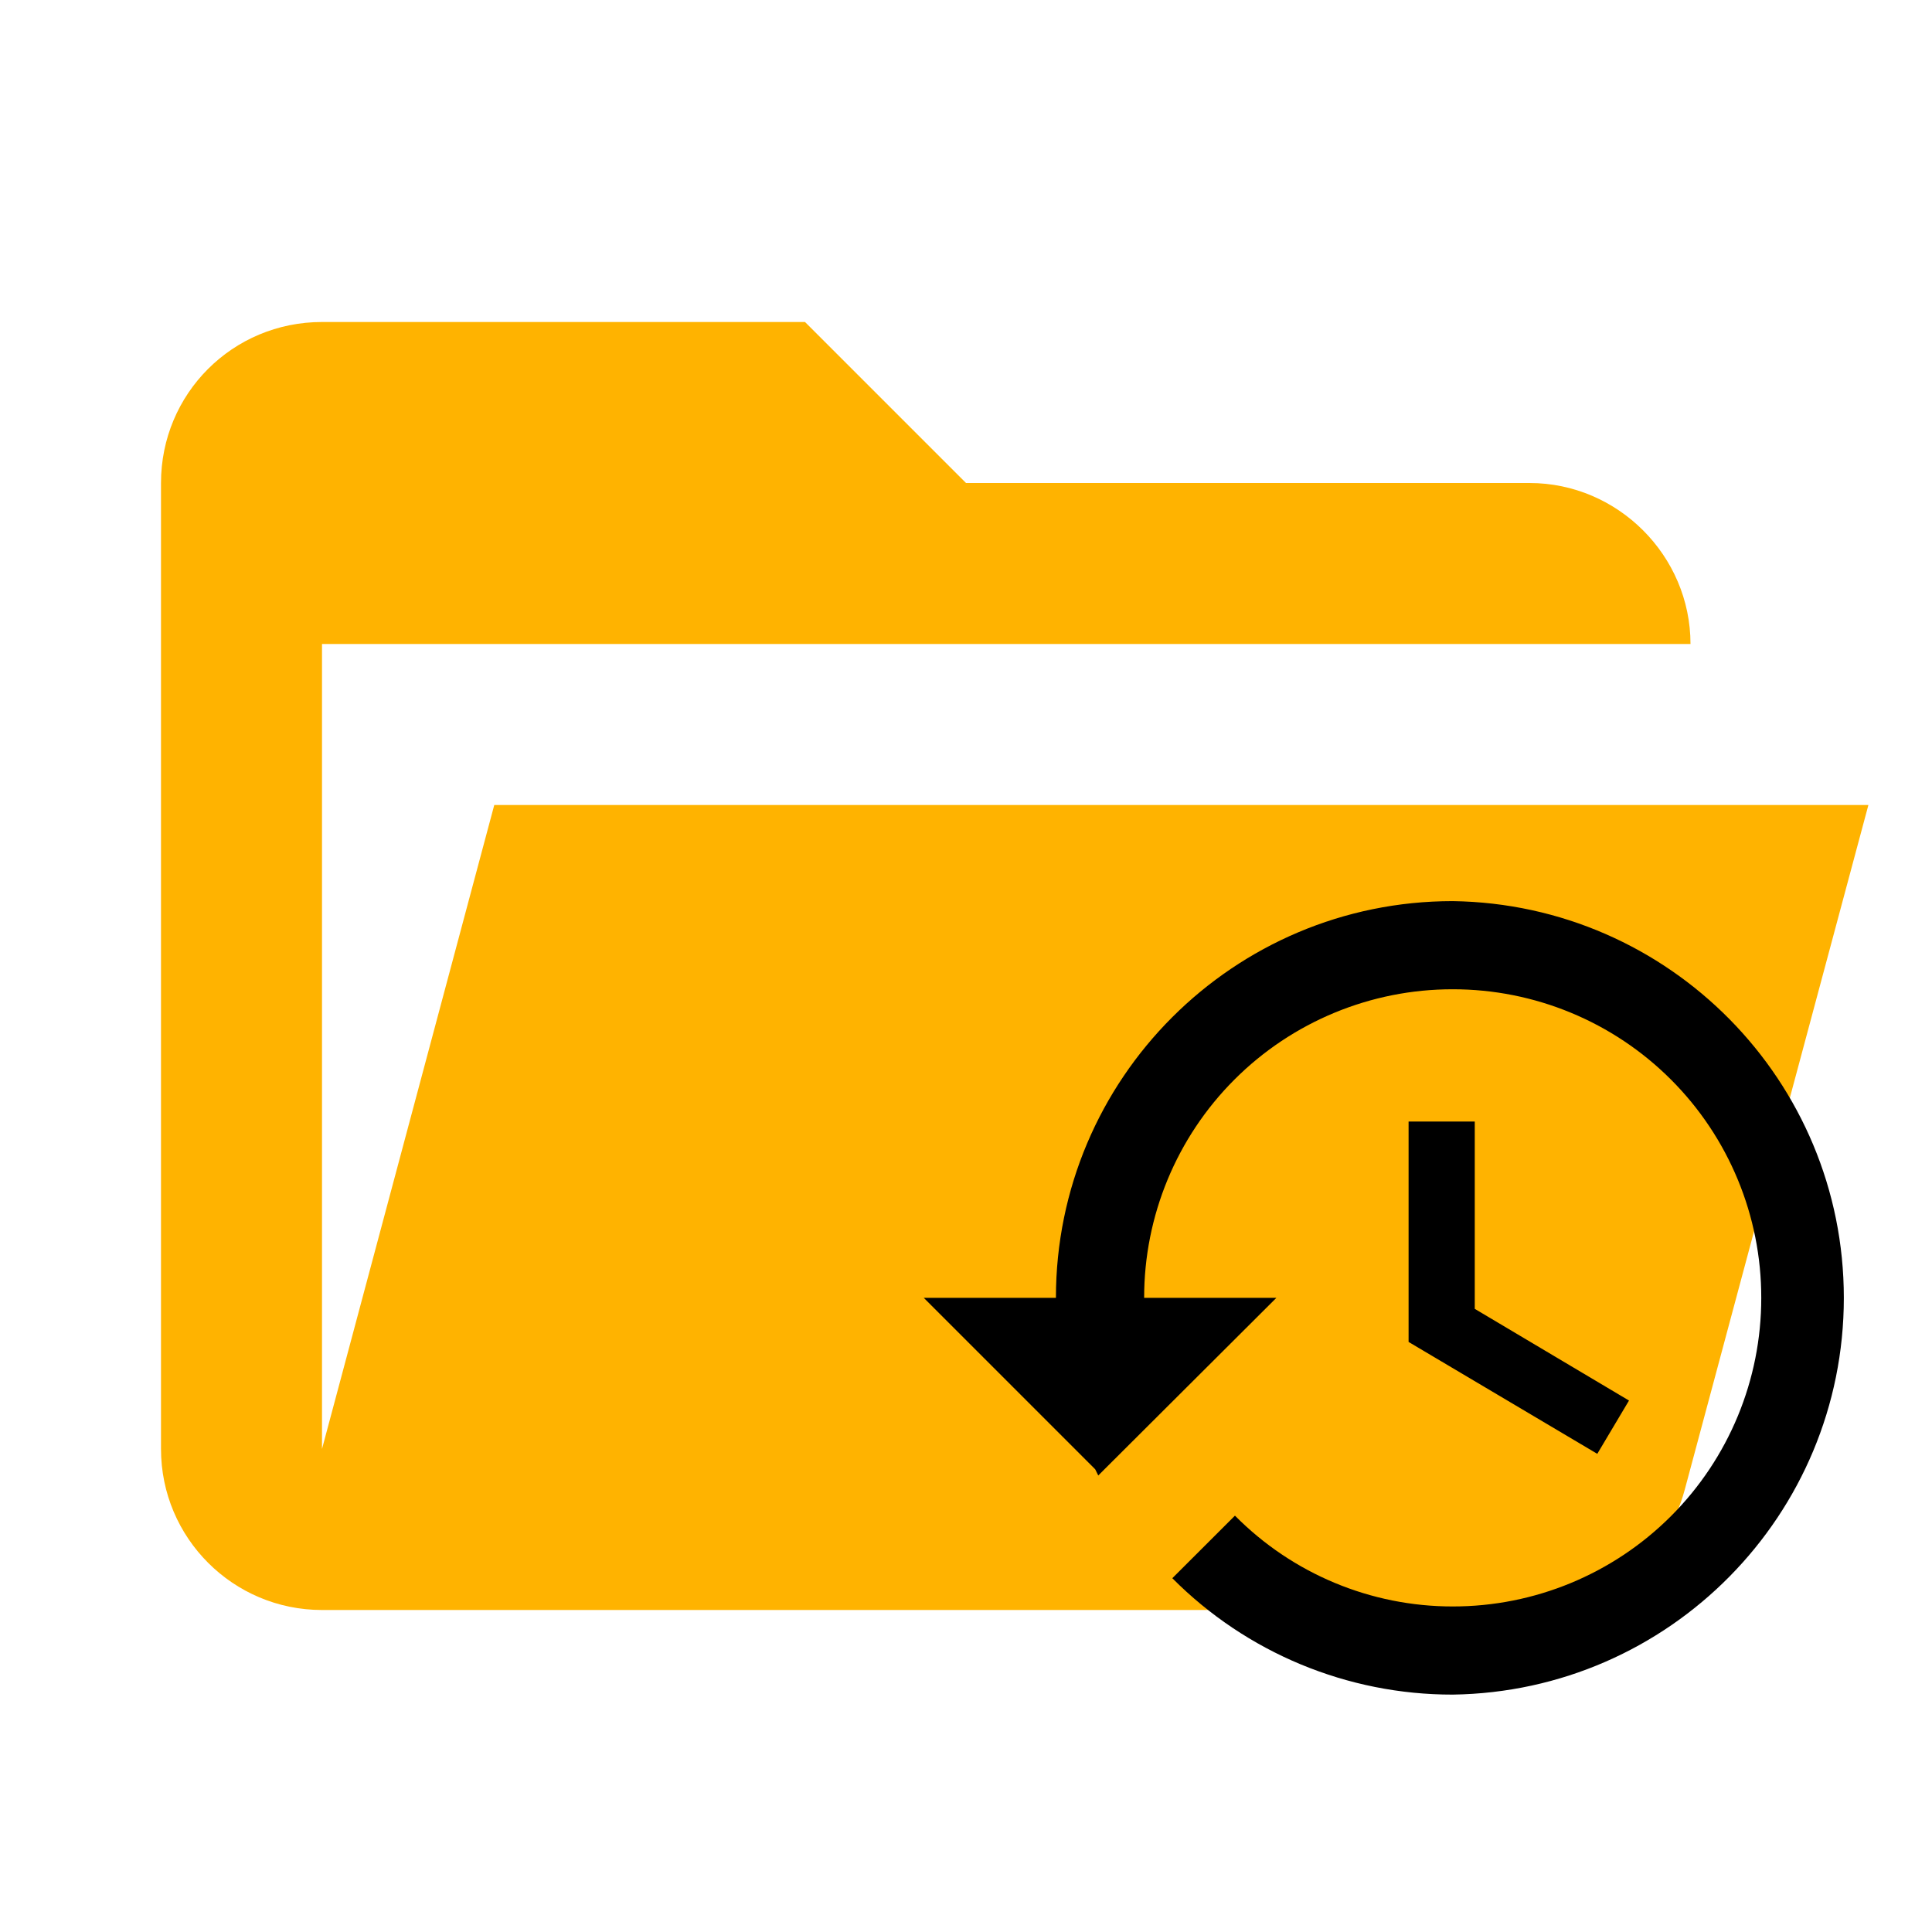
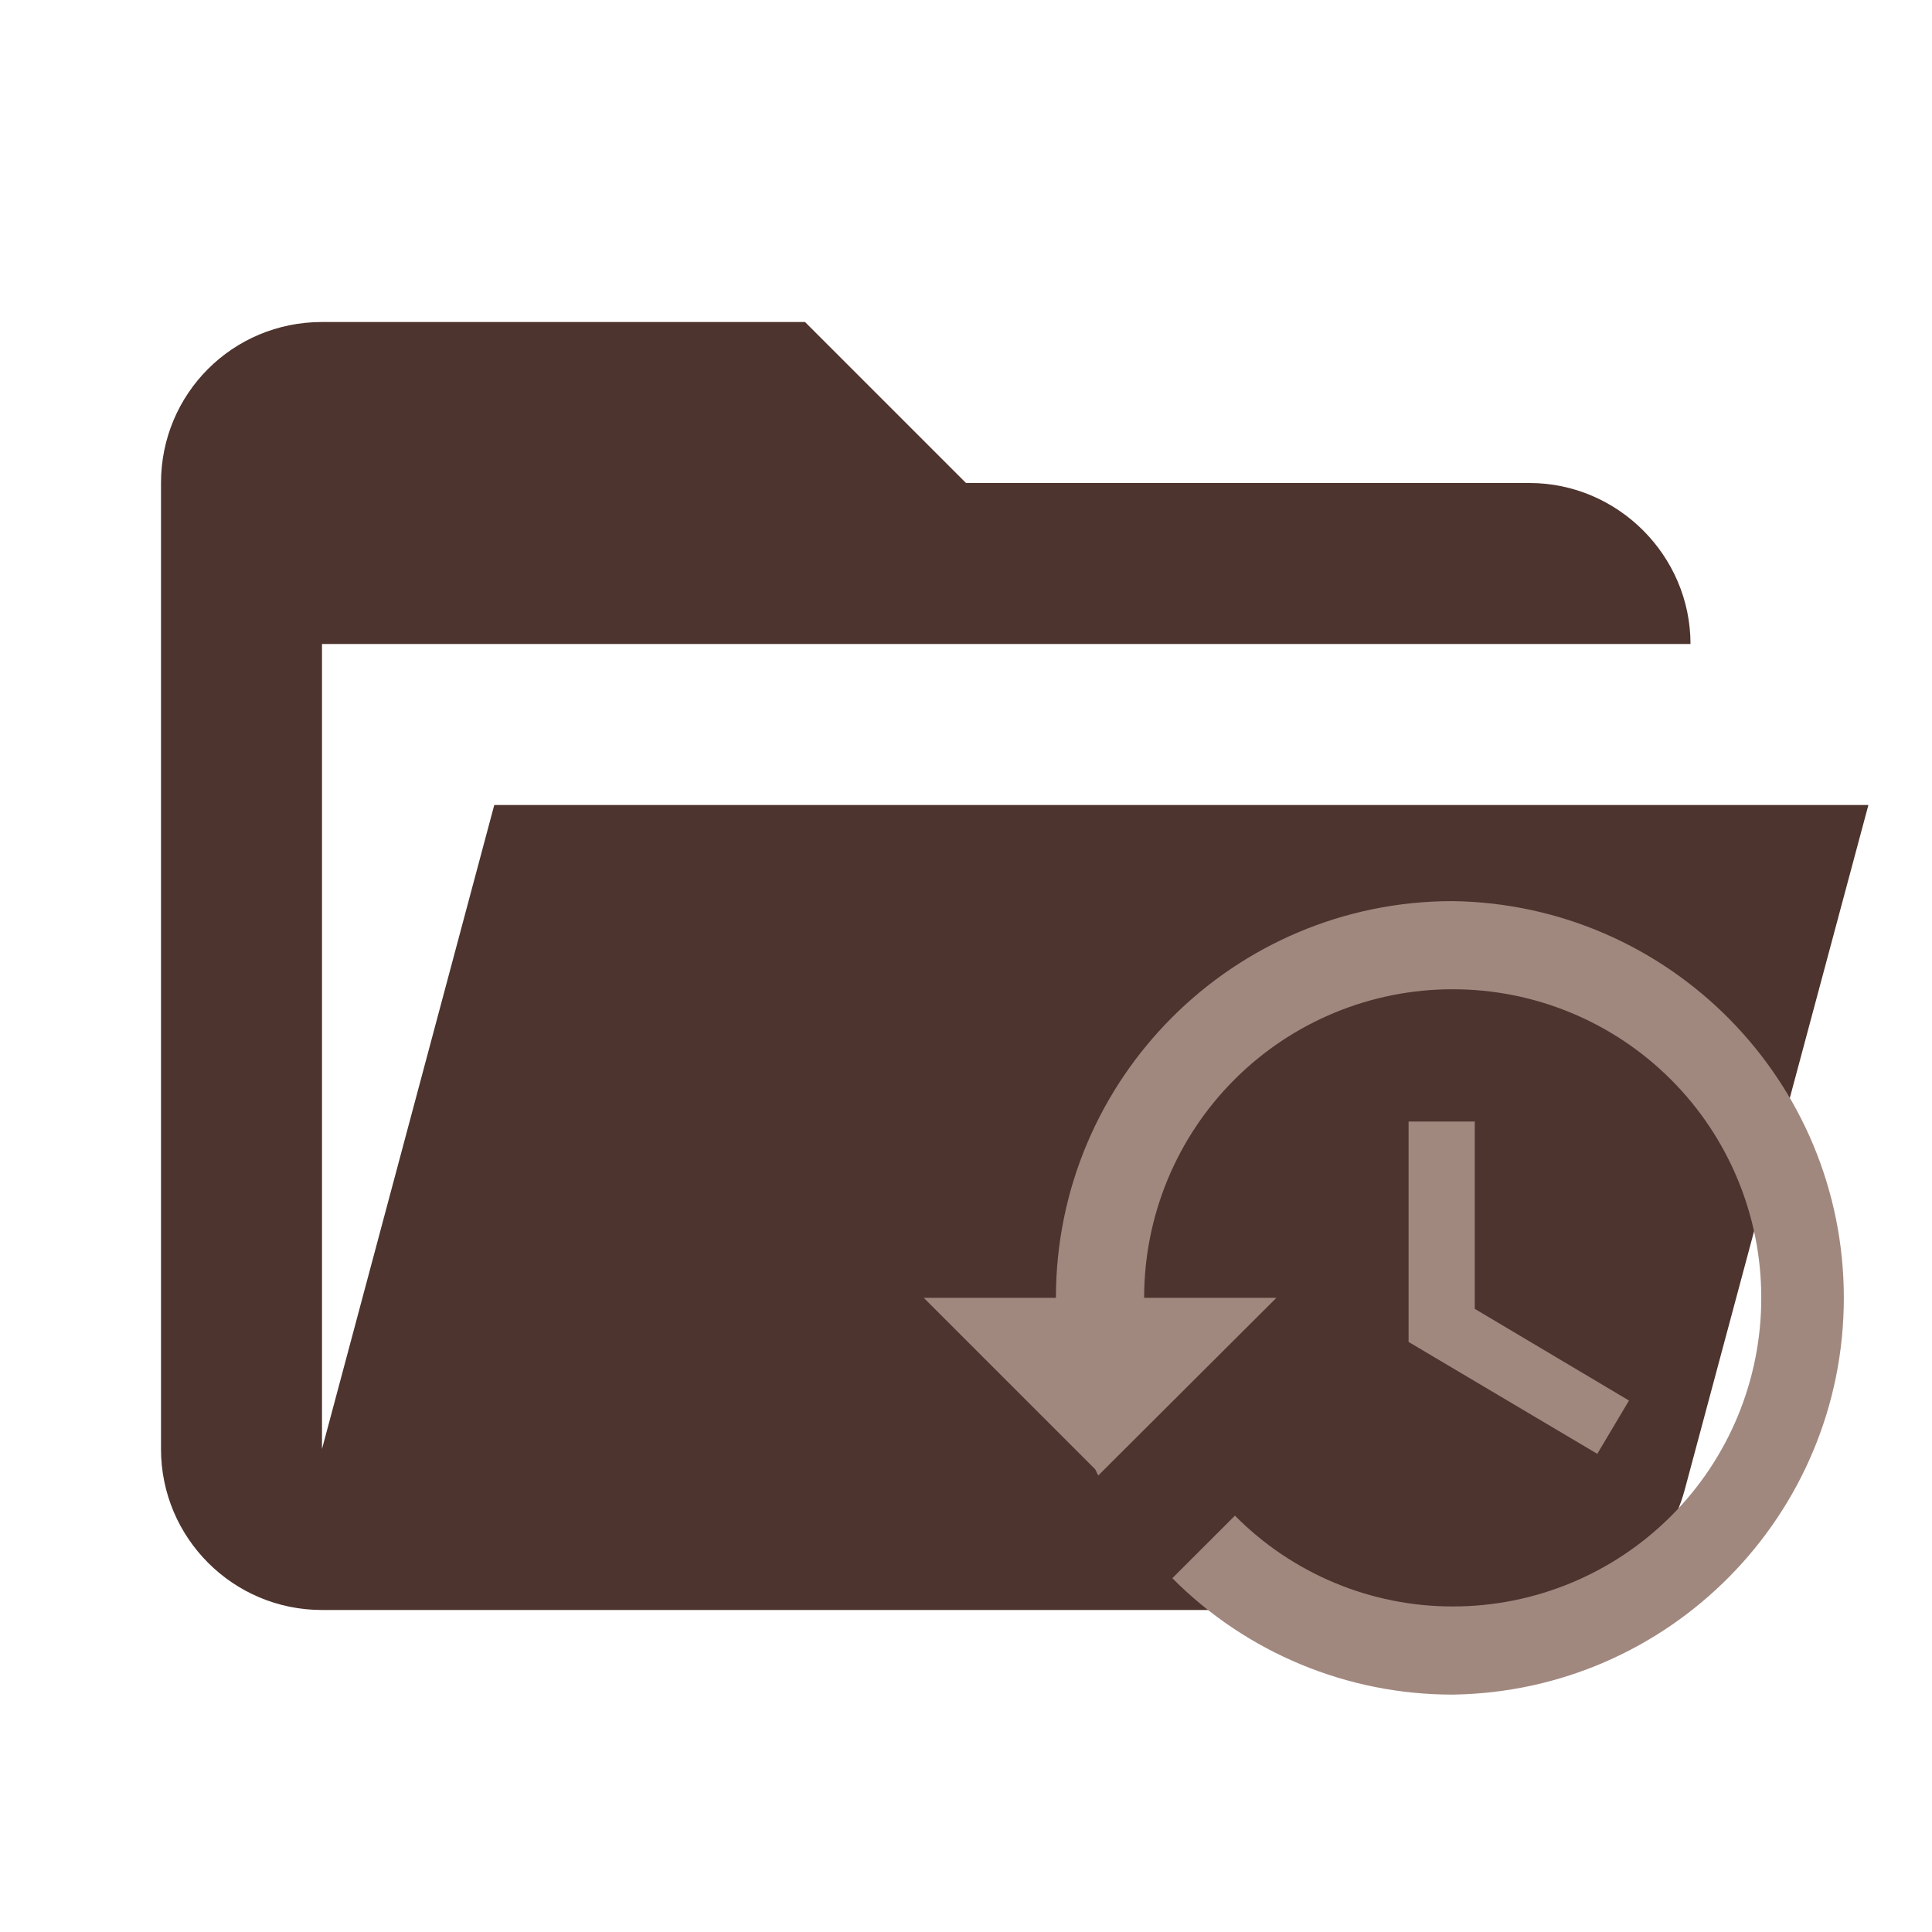
<svg xmlns="http://www.w3.org/2000/svg" clip-rule="evenodd" fill-rule="evenodd" stroke-linejoin="round" stroke-miterlimit="1.414" viewBox="0 0 24 24">
-   <path fill="#ffb300" d="M19 20H4a2 2 0 0 1-2-2V6c0-1.11.89-2 2-2h6l2 2h7c1.097 0 2 .903 2 2H4v10l2.14-8h17.07l-2.28 8.5c-.23.87-1.01 1.5-1.93 1.5z" />
-   <path d="M18.046 11.194a4.929 4.929 0 0 0-4.929 4.928h-1.642l2.13 2.13.038.077 2.213-2.207h-1.643a3.83 3.83 0 0 1 3.833-3.833 3.83 3.83 0 0 1 3.833 3.833 3.83 3.83 0 0 1-3.833 3.834 3.802 3.802 0 0 1-2.705-1.128l-.778.777a4.904 4.904 0 0 0 3.483 1.446 4.929 4.929 0 0 0 0-9.857zm-.548 2.738v2.738l2.344 1.39.394-.662-1.916-1.139v-2.327z" />
+   <path fill="#4E342E" d="M19 20H4a2 2 0 0 1-2-2V6c0-1.11.89-2 2-2h6l2 2h7c1.097 0 2 .903 2 2H4v10l2.14-8h17.07l-2.28 8.5c-.23.87-1.01 1.5-1.93 1.5z" />
+   <path fill="#A1887F" d="M18.046 11.194a4.929 4.929 0 0 0-4.929 4.928h-1.642l2.13 2.13.038.077 2.213-2.207h-1.643a3.83 3.83 0 0 1 3.833-3.833 3.83 3.83 0 0 1 3.833 3.833 3.83 3.83 0 0 1-3.833 3.834 3.802 3.802 0 0 1-2.705-1.128l-.778.777a4.904 4.904 0 0 0 3.483 1.446 4.929 4.929 0 0 0 0-9.857zm-.548 2.738v2.738l2.344 1.39.394-.662-1.916-1.139v-2.327z" />
</svg>
